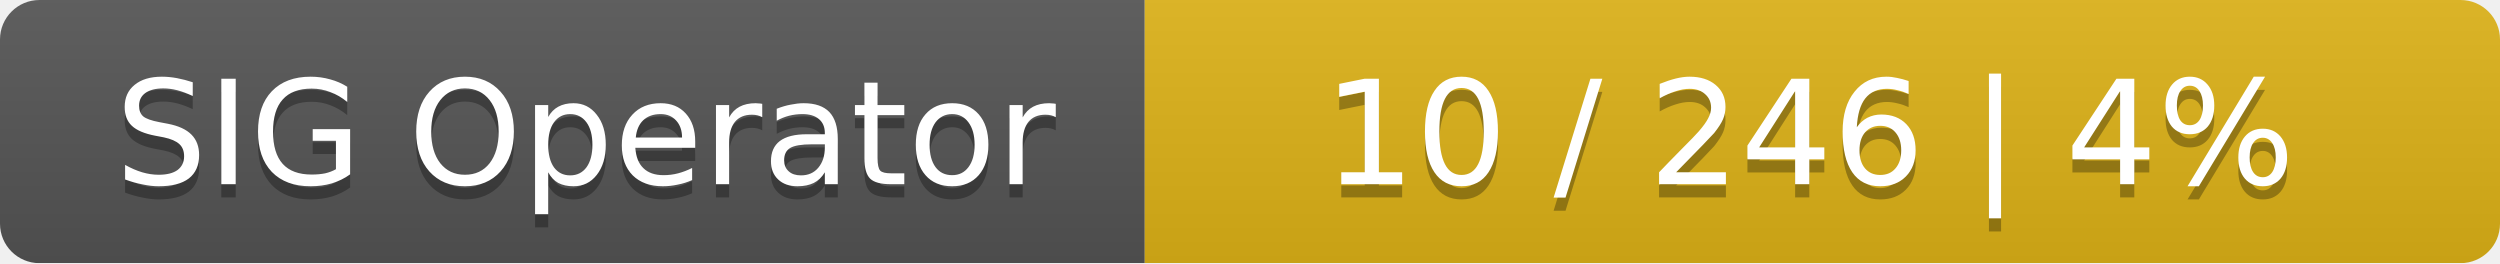
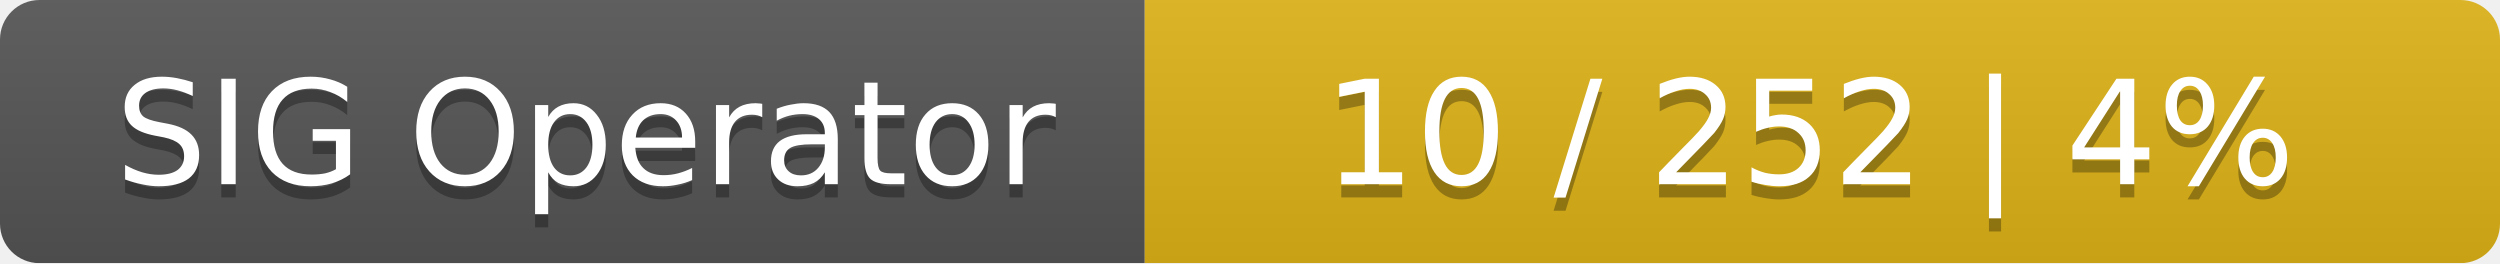
<svg xmlns="http://www.w3.org/2000/svg" width="190" height="20">
  <linearGradient id="smooth" x2="0" y2="100%">
    <stop offset="0" stop-color="#bbb" stop-opacity=".1" />
    <stop offset="1" stop-opacity=".1" />
  </linearGradient>
  <mask id="round">
    <rect width="190" height="20" rx="3" fill="#fff" />
  </mask>
  <g mask="url(#round)">
    <rect width="87" height="20" fill="#555" />
    <rect x="87" width="103" height="20" fill="#dfb317" />
    <rect width="190" height="20" fill="url(#smooth)" />
  </g>
  <g fill="#fff" text-anchor="middle" font-family="DejaVu Sans,Verdana,Geneva,sans-serif" font-size="11">
    <text x="44.5" y="15" fill="#010101" fill-opacity=".3">SIG Operator</text>
    <text x="44.5" y="14">SIG Operator</text>
-     <text x="137.5" y="15" fill="#010101" fill-opacity=".3">10 / 246    |    4%</text>
-     <text x="137.5" y="14">10 / 246    |    4%</text>
+     <text x="137.5" y="15" fill="#010101" fill-opacity=".3">10 / 252    |    4%</text>
+     <text x="137.5" y="14">10 / 252    |    4%</text>
  </g>
</svg>
